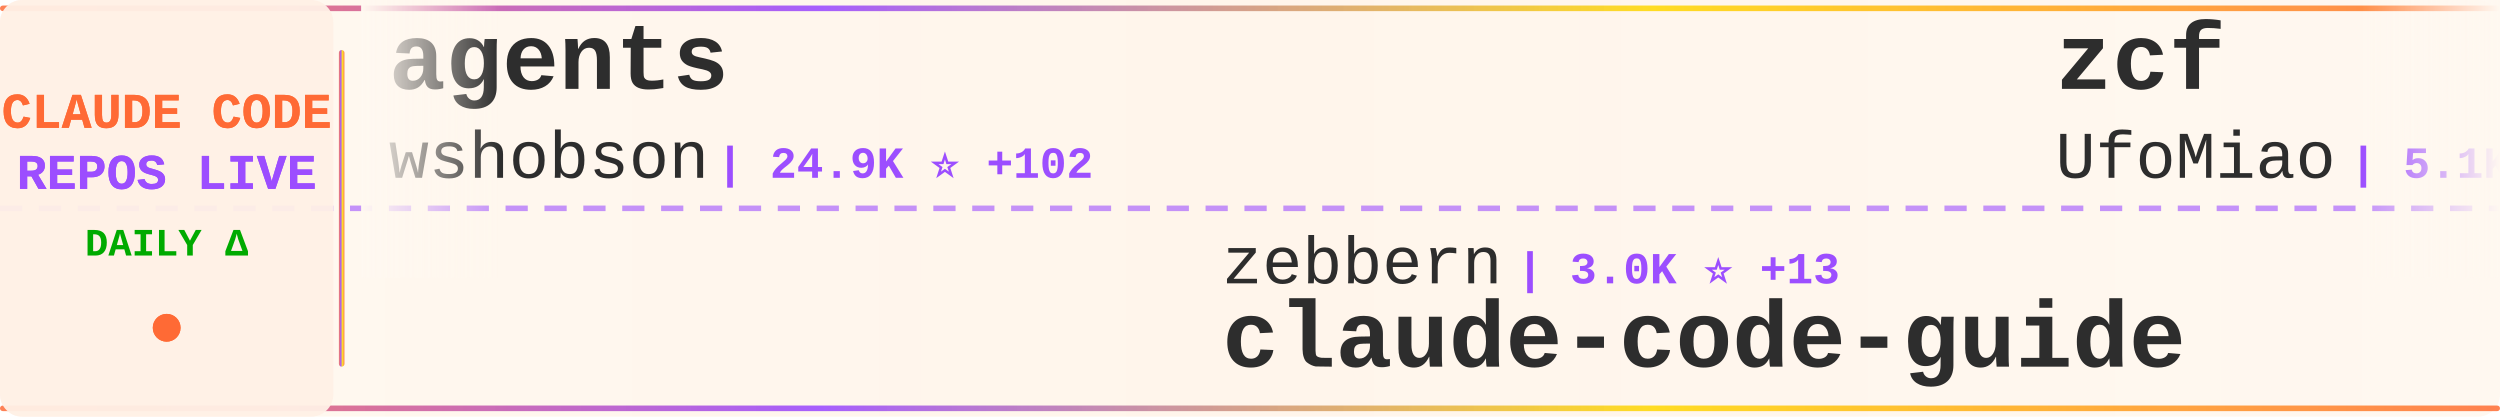
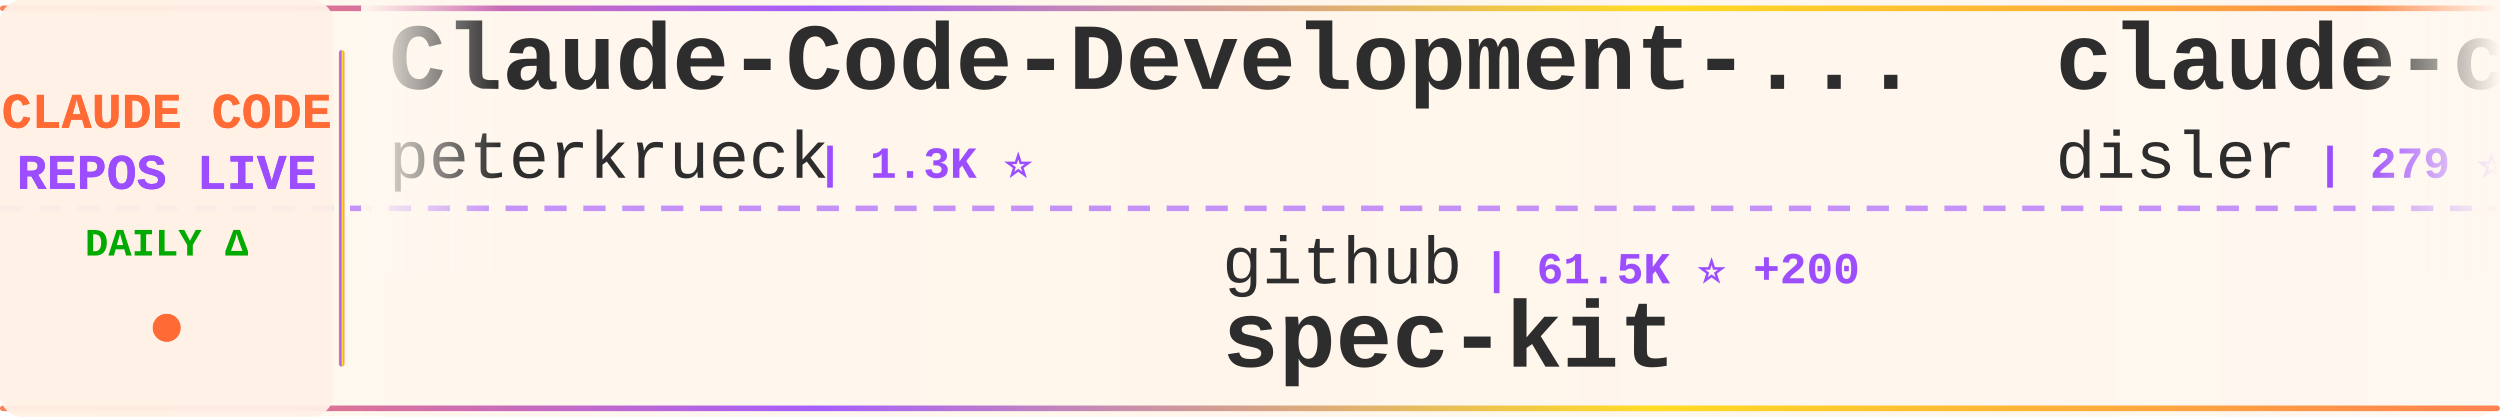
<svg xmlns="http://www.w3.org/2000/svg" width="900" height="150">
  <defs>
    <linearGradient id="tickerBg" x1="0%" y1="0%" x2="100%" y2="0%">
      <stop offset="0%" style="stop-color:#fff8f0;stop-opacity:0.98" />
      <stop offset="50%" style="stop-color:#fff5eb;stop-opacity:1" />
      <stop offset="100%" style="stop-color:#fff8f0;stop-opacity:0.98" />
    </linearGradient>
    <linearGradient id="borderGrad" x1="0%" y1="0%" x2="100%" y2="0%">
      <stop offset="0%" style="stop-color:#FF6B35;stop-opacity:0.85">
        <animate attributeName="stop-opacity" values="0.85;1;0.85" dur="2s" repeatCount="indefinite" />
      </stop>
      <stop offset="33%" style="stop-color:#9C4EFF;stop-opacity:0.9">
        <animate attributeName="stop-opacity" values="0.9;1;0.9" dur="2.2s" repeatCount="indefinite" />
      </stop>
      <stop offset="66%" style="stop-color:#FFD700;stop-opacity:0.85">
        <animate attributeName="stop-opacity" values="0.85;1;0.85" dur="1.8s" repeatCount="indefinite" />
      </stop>
      <stop offset="100%" style="stop-color:#FF6B35;stop-opacity:0.85">
        <animate attributeName="stop-opacity" values="0.85;1;0.85" dur="2s" repeatCount="indefinite" />
      </stop>
    </linearGradient>
    <filter id="textGlow">
      <feGaussianBlur stdDeviation="0.15" result="coloredBlur" />
      <feMerge>
        <feMergeNode in="coloredBlur" />
        <feMergeNode in="SourceGraphic" />
      </feMerge>
    </filter>
    <filter id="metricGlow">
      <feGaussianBlur stdDeviation="0.2" result="coloredBlur" />
      <feMerge>
        <feMergeNode in="coloredBlur" />
        <feMergeNode in="SourceGraphic" />
      </feMerge>
    </filter>
    <linearGradient id="leftFade" x1="0%" y1="0%" x2="100%" y2="0%">
      <stop offset="0%" style="stop-color:#fff8f0;stop-opacity:1" />
      <stop offset="100%" style="stop-color:#fff8f0;stop-opacity:0" />
    </linearGradient>
    <linearGradient id="rightFade" x1="0%" y1="0%" x2="100%" y2="0%">
      <stop offset="0%" style="stop-color:#fff8f0;stop-opacity:0" />
      <stop offset="100%" style="stop-color:#fff8f0;stop-opacity:1" />
    </linearGradient>
  </defs>
  <rect width="900" height="150" fill="url(#tickerBg)" rx="8" />
  <rect x="0" y="2" width="900" height="2" fill="url(#borderGrad)" rx="1" />
  <rect x="0" y="146" width="900" height="2" fill="url(#borderGrad)" rx="1" />
  <line x1="0" y1="75" x2="900" y2="75" stroke="#9C4EFF" stroke-width="2" stroke-dasharray="8 6" opacity="0.6" />
  <rect x="0" y="0" width="120" height="150" fill="#fff0e6" opacity="0.95" rx="8" />
  <text x="60" y="46" font-family="'Courier New', monospace" font-size="18" font-weight="bold" fill="#FF6B35" text-anchor="middle" filter="url(#textGlow)">
    CLAUDE CODE
  </text>
  <text x="60" y="68" font-family="'Courier New', monospace" font-size="18" font-weight="bold" fill="#9C4EFF" text-anchor="middle" filter="url(#textGlow)">
    REPOS LIVE
  </text>
  <text x="60" y="92" font-family="'Courier New', monospace" font-size="14" font-weight="bold" fill="#00aa00" text-anchor="middle">
    DAILY Δ
  </text>
  <circle cx="60" cy="118" r="5" fill="#FF6B35" filter="url(#metricGlow)">
    <animate attributeName="r" values="4;6;4" dur="1.5s" repeatCount="indefinite" />
    <animate attributeName="opacity" values="0.6;1;0.6" dur="1.5s" repeatCount="indefinite" />
  </circle>
  <rect x="122" y="18" width="2" height="114" fill="url(#borderGrad)" rx="1" />
  <clipPath id="tickerClip">
    <rect x="130" y="0" width="770" height="150" />
  </clipPath>
  <g clip-path="url(#tickerClip)">
    <g id="tickerItems">
      <animateTransform attributeName="transform" attributeType="XML" type="translate" from="0 0" to="-3000 0" dur="54s" repeatCount="indefinite" />
      <g transform="translate(0, 0)">
-         <text x="140" y="32" font-family="'Courier New', monospace" font-size="34" font-weight="bold" fill="#2d2d2d">agents</text>
-         <text x="140" y="64" font-family="'Courier New', monospace" font-size="24" font-weight="normal" fill="#2d2d2d" opacity="1.0">wshobson</text>
-         <text x="258" y="64" font-family="'Courier New', monospace" font-size="16" font-weight="bold" fill="#9C4EFF"> | 24.9K ⭐ +102</text>
+         <text x="140" y="32" font-family="'Courier New', monospace" font-size="34" font-weight="bold" fill="#2d2d2d">Claude-Code-Development-...</text>
+         <text x="140" y="64" font-family="'Courier New', monospace" font-size="24" font-weight="normal" fill="#2d2d2d" opacity="1.0">peterkrueck</text>
+         <text x="294" y="64" font-family="'Courier New', monospace" font-size="16" font-weight="bold" fill="#9C4EFF"> | 1.3K ⭐</text>
      </g>
      <g transform="translate(300, 0)">
-         <text x="140" y="102" font-family="'Courier New', monospace" font-size="24" font-weight="normal" fill="#2d2d2d" opacity="1.0">zebbern</text>
-         <text x="246" y="102" font-family="'Courier New', monospace" font-size="16" font-weight="bold" fill="#9C4EFF"> | 3.0K ⭐ +13</text>
-         <text x="140" y="132" font-family="'Courier New', monospace" font-size="34" font-weight="bold" fill="#2d2d2d">claude-code-guide</text>
+         <text x="140" y="102" font-family="'Courier New', monospace" font-size="24" font-weight="normal" fill="#2d2d2d" opacity="1.0">github</text>
+         <text x="234" y="102" font-family="'Courier New', monospace" font-size="16" font-weight="bold" fill="#9C4EFF"> | 61.5K ⭐ +200</text>
+         <text x="140" y="132" font-family="'Courier New', monospace" font-size="34" font-weight="bold" fill="#2d2d2d">spec-kit</text>
      </g>
      <g transform="translate(600, 0)">
-         <text x="140" y="32" font-family="'Courier New', monospace" font-size="34" font-weight="bold" fill="#2d2d2d">zcf</text>
-         <text x="140" y="64" font-family="'Courier New', monospace" font-size="24" font-weight="normal" fill="#2d2d2d" opacity="1.0">UfoMiao</text>
-         <text x="246" y="64" font-family="'Courier New', monospace" font-size="16" font-weight="bold" fill="#9C4EFF"> | 5.1K ⭐ +14</text>
+         <text x="140" y="32" font-family="'Courier New', monospace" font-size="34" font-weight="bold" fill="#2d2d2d">claude-code-is-programma...</text>
+         <text x="140" y="64" font-family="'Courier New', monospace" font-size="24" font-weight="normal" fill="#2d2d2d" opacity="1.0">disler</text>
+         <text x="234" y="64" font-family="'Courier New', monospace" font-size="16" font-weight="bold" fill="#9C4EFF"> | 279 ⭐ +1</text>
      </g>
      <g transform="translate(900, 0)">
        <text x="140" y="102" font-family="'Courier New', monospace" font-size="24" font-weight="normal" fill="#2d2d2d" opacity="1.0">anthropics</text>
-         <text x="282" y="102" font-family="'Courier New', monospace" font-size="16" font-weight="bold" fill="#9C4EFF"> | 2.7K ⭐ +294</text>
-         <text x="140" y="132" font-family="'Courier New', monospace" font-size="34" font-weight="bold" fill="#2d2d2d">claude-plugins-official</text>
+         <text x="282" y="102" font-family="'Courier New', monospace" font-size="16" font-weight="bold" fill="#9C4EFF"> | 54.9K ⭐ +606</text>
+         <text x="140" y="132" font-family="'Courier New', monospace" font-size="34" font-weight="bold" fill="#2d2d2d">claude-code</text>
      </g>
      <g transform="translate(1200, 0)">
-         <text x="140" y="32" font-family="'Courier New', monospace" font-size="34" font-weight="bold" fill="#2d2d2d">claude-code-unified-agen...</text>
-         <text x="140" y="64" font-family="'Courier New', monospace" font-size="24" font-weight="normal" fill="#2d2d2d" opacity="1.0">stretchcloud</text>
-         <text x="306" y="64" font-family="'Courier New', monospace" font-size="16" font-weight="bold" fill="#9C4EFF"> | 722 ⭐</text>
+         <text x="140" y="32" font-family="'Courier New', monospace" font-size="34" font-weight="bold" fill="#2d2d2d">claude-code-hooks-master...</text>
+         <text x="140" y="64" font-family="'Courier New', monospace" font-size="24" font-weight="normal" fill="#2d2d2d" opacity="1.0">disler</text>
+         <text x="234" y="64" font-family="'Courier New', monospace" font-size="16" font-weight="bold" fill="#9C4EFF"> | 2.1K ⭐ +4</text>
      </g>
      <g transform="translate(1500, 0)">
-         <text x="140" y="102" font-family="'Courier New', monospace" font-size="24" font-weight="normal" fill="#2d2d2d" opacity="1.0">alirezarezvani</text>
-         <text x="330" y="102" font-family="'Courier New', monospace" font-size="16" font-weight="bold" fill="#9C4EFF"> | 423 ⭐ +2</text>
-         <text x="140" y="132" font-family="'Courier New', monospace" font-size="34" font-weight="bold" fill="#2d2d2d">claude-code-tresor</text>
+         <text x="140" y="102" font-family="'Courier New', monospace" font-size="24" font-weight="normal" fill="#2d2d2d" opacity="1.0">anthropics</text>
+         <text x="282" y="102" font-family="'Courier New', monospace" font-size="16" font-weight="bold" fill="#9C4EFF"> | 5.0K ⭐ +21</text>
+         <text x="140" y="132" font-family="'Courier New', monospace" font-size="34" font-weight="bold" fill="#2d2d2d">claude-code-action</text>
      </g>
      <g transform="translate(1800, 0)">
-         <text x="140" y="32" font-family="'Courier New', monospace" font-size="34" font-weight="bold" fill="#2d2d2d">cc</text>
-         <text x="140" y="64" font-family="'Courier New', monospace" font-size="24" font-weight="normal" fill="#2d2d2d" opacity="1.0">kn1026</text>
-         <text x="234" y="64" font-family="'Courier New', monospace" font-size="16" font-weight="bold" fill="#9C4EFF"> | 697 ⭐</text>
+         <text x="140" y="32" font-family="'Courier New', monospace" font-size="34" font-weight="bold" fill="#2d2d2d">claude-code-chat</text>
+         <text x="140" y="64" font-family="'Courier New', monospace" font-size="24" font-weight="normal" fill="#2d2d2d" opacity="1.0">andrepimenta</text>
+         <text x="306" y="64" font-family="'Courier New', monospace" font-size="16" font-weight="bold" fill="#9C4EFF"> | 968 ⭐ +2</text>
      </g>
      <g transform="translate(2100, 0)">
-         <text x="140" y="102" font-family="'Courier New', monospace" font-size="24" font-weight="normal" fill="#2d2d2d" opacity="1.0">jarrodwatts</text>
-         <text x="294" y="102" font-family="'Courier New', monospace" font-size="16" font-weight="bold" fill="#9C4EFF"> | 709 ⭐ +52</text>
-         <text x="140" y="132" font-family="'Courier New', monospace" font-size="34" font-weight="bold" fill="#2d2d2d">claude-code-config</text>
+         <text x="140" y="102" font-family="'Courier New', monospace" font-size="24" font-weight="normal" fill="#2d2d2d" opacity="1.0">cexll</text>
+         <text x="222" y="102" font-family="'Courier New', monospace" font-size="16" font-weight="bold" fill="#9C4EFF"> | 1.7K ⭐ +34</text>
+         <text x="140" y="132" font-family="'Courier New', monospace" font-size="34" font-weight="bold" fill="#2d2d2d">myclaude</text>
      </g>
      <g transform="translate(2400, 0)">
-         <text x="140" y="32" font-family="'Courier New', monospace" font-size="34" font-weight="bold" fill="#2d2d2d">claude-code-proxy</text>
-         <text x="140" y="64" font-family="'Courier New', monospace" font-size="24" font-weight="normal" fill="#2d2d2d" opacity="1.0">1rgs</text>
-         <text x="210" y="64" font-family="'Courier New', monospace" font-size="16" font-weight="bold" fill="#9C4EFF"> | 2.8K ⭐ +4</text>
+         <text x="140" y="32" font-family="'Courier New', monospace" font-size="34" font-weight="bold" fill="#2d2d2d">claude-code-router</text>
+         <text x="140" y="64" font-family="'Courier New', monospace" font-size="24" font-weight="normal" fill="#2d2d2d" opacity="1.0">musistudio</text>
+         <text x="282" y="64" font-family="'Courier New', monospace" font-size="16" font-weight="bold" fill="#9C4EFF"> | 25.3K ⭐ +74</text>
      </g>
      <g transform="translate(2700, 0)">
-         <text x="140" y="102" font-family="'Courier New', monospace" font-size="24" font-weight="normal" fill="#2d2d2d" opacity="1.0">catlog22</text>
-         <text x="258" y="102" font-family="'Courier New', monospace" font-size="16" font-weight="bold" fill="#9C4EFF"> | 902 ⭐ +6</text>
-         <text x="140" y="132" font-family="'Courier New', monospace" font-size="34" font-weight="bold" fill="#2d2d2d">Claude-Code-Workflow</text>
+         <text x="140" y="102" font-family="'Courier New', monospace" font-size="24" font-weight="normal" fill="#2d2d2d" opacity="1.0">pchalasani</text>
+         <text x="282" y="102" font-family="'Courier New', monospace" font-size="16" font-weight="bold" fill="#9C4EFF"> | 1.0K ⭐ +11</text>
+         <text x="140" y="132" font-family="'Courier New', monospace" font-size="34" font-weight="bold" fill="#2d2d2d">claude-code-tools</text>
      </g>
      <g transform="translate(3000, 0)">
-         <text x="140" y="32" font-family="'Courier New', monospace" font-size="34" font-weight="bold" fill="#2d2d2d">agents</text>
-         <text x="140" y="64" font-family="'Courier New', monospace" font-size="24" font-weight="normal" fill="#2d2d2d" opacity="1.0">wshobson</text>
-         <text x="258" y="64" font-family="'Courier New', monospace" font-size="16" font-weight="bold" fill="#9C4EFF"> | 24.9K ⭐ +102</text>
+         <text x="140" y="32" font-family="'Courier New', monospace" font-size="34" font-weight="bold" fill="#2d2d2d">Claude-Code-Development-...</text>
+         <text x="140" y="64" font-family="'Courier New', monospace" font-size="24" font-weight="normal" fill="#2d2d2d" opacity="1.0">peterkrueck</text>
+         <text x="294" y="64" font-family="'Courier New', monospace" font-size="16" font-weight="bold" fill="#9C4EFF"> | 1.3K ⭐</text>
      </g>
      <g transform="translate(3300, 0)">
-         <text x="140" y="102" font-family="'Courier New', monospace" font-size="24" font-weight="normal" fill="#2d2d2d" opacity="1.0">zebbern</text>
-         <text x="246" y="102" font-family="'Courier New', monospace" font-size="16" font-weight="bold" fill="#9C4EFF"> | 3.0K ⭐ +13</text>
-         <text x="140" y="132" font-family="'Courier New', monospace" font-size="34" font-weight="bold" fill="#2d2d2d">claude-code-guide</text>
+         <text x="140" y="102" font-family="'Courier New', monospace" font-size="24" font-weight="normal" fill="#2d2d2d" opacity="1.0">github</text>
+         <text x="234" y="102" font-family="'Courier New', monospace" font-size="16" font-weight="bold" fill="#9C4EFF"> | 61.5K ⭐ +200</text>
+         <text x="140" y="132" font-family="'Courier New', monospace" font-size="34" font-weight="bold" fill="#2d2d2d">spec-kit</text>
      </g>
      <g transform="translate(3600, 0)">
-         <text x="140" y="32" font-family="'Courier New', monospace" font-size="34" font-weight="bold" fill="#2d2d2d">zcf</text>
-         <text x="140" y="64" font-family="'Courier New', monospace" font-size="24" font-weight="normal" fill="#2d2d2d" opacity="1.0">UfoMiao</text>
-         <text x="246" y="64" font-family="'Courier New', monospace" font-size="16" font-weight="bold" fill="#9C4EFF"> | 5.1K ⭐ +14</text>
+         <text x="140" y="32" font-family="'Courier New', monospace" font-size="34" font-weight="bold" fill="#2d2d2d">claude-code-is-programma...</text>
+         <text x="140" y="64" font-family="'Courier New', monospace" font-size="24" font-weight="normal" fill="#2d2d2d" opacity="1.0">disler</text>
+         <text x="234" y="64" font-family="'Courier New', monospace" font-size="16" font-weight="bold" fill="#9C4EFF"> | 279 ⭐ +1</text>
      </g>
      <g transform="translate(3900, 0)">
        <text x="140" y="102" font-family="'Courier New', monospace" font-size="24" font-weight="normal" fill="#2d2d2d" opacity="1.0">anthropics</text>
-         <text x="282" y="102" font-family="'Courier New', monospace" font-size="16" font-weight="bold" fill="#9C4EFF"> | 2.7K ⭐ +294</text>
-         <text x="140" y="132" font-family="'Courier New', monospace" font-size="34" font-weight="bold" fill="#2d2d2d">claude-plugins-official</text>
+         <text x="282" y="102" font-family="'Courier New', monospace" font-size="16" font-weight="bold" fill="#9C4EFF"> | 54.9K ⭐ +606</text>
+         <text x="140" y="132" font-family="'Courier New', monospace" font-size="34" font-weight="bold" fill="#2d2d2d">claude-code</text>
      </g>
    </g>
  </g>
  <rect x="130" y="0" width="50" height="100" fill="url(#leftFade)" />
  <rect x="850" y="0" width="50" height="100" fill="url(#rightFade)" />
</svg>
